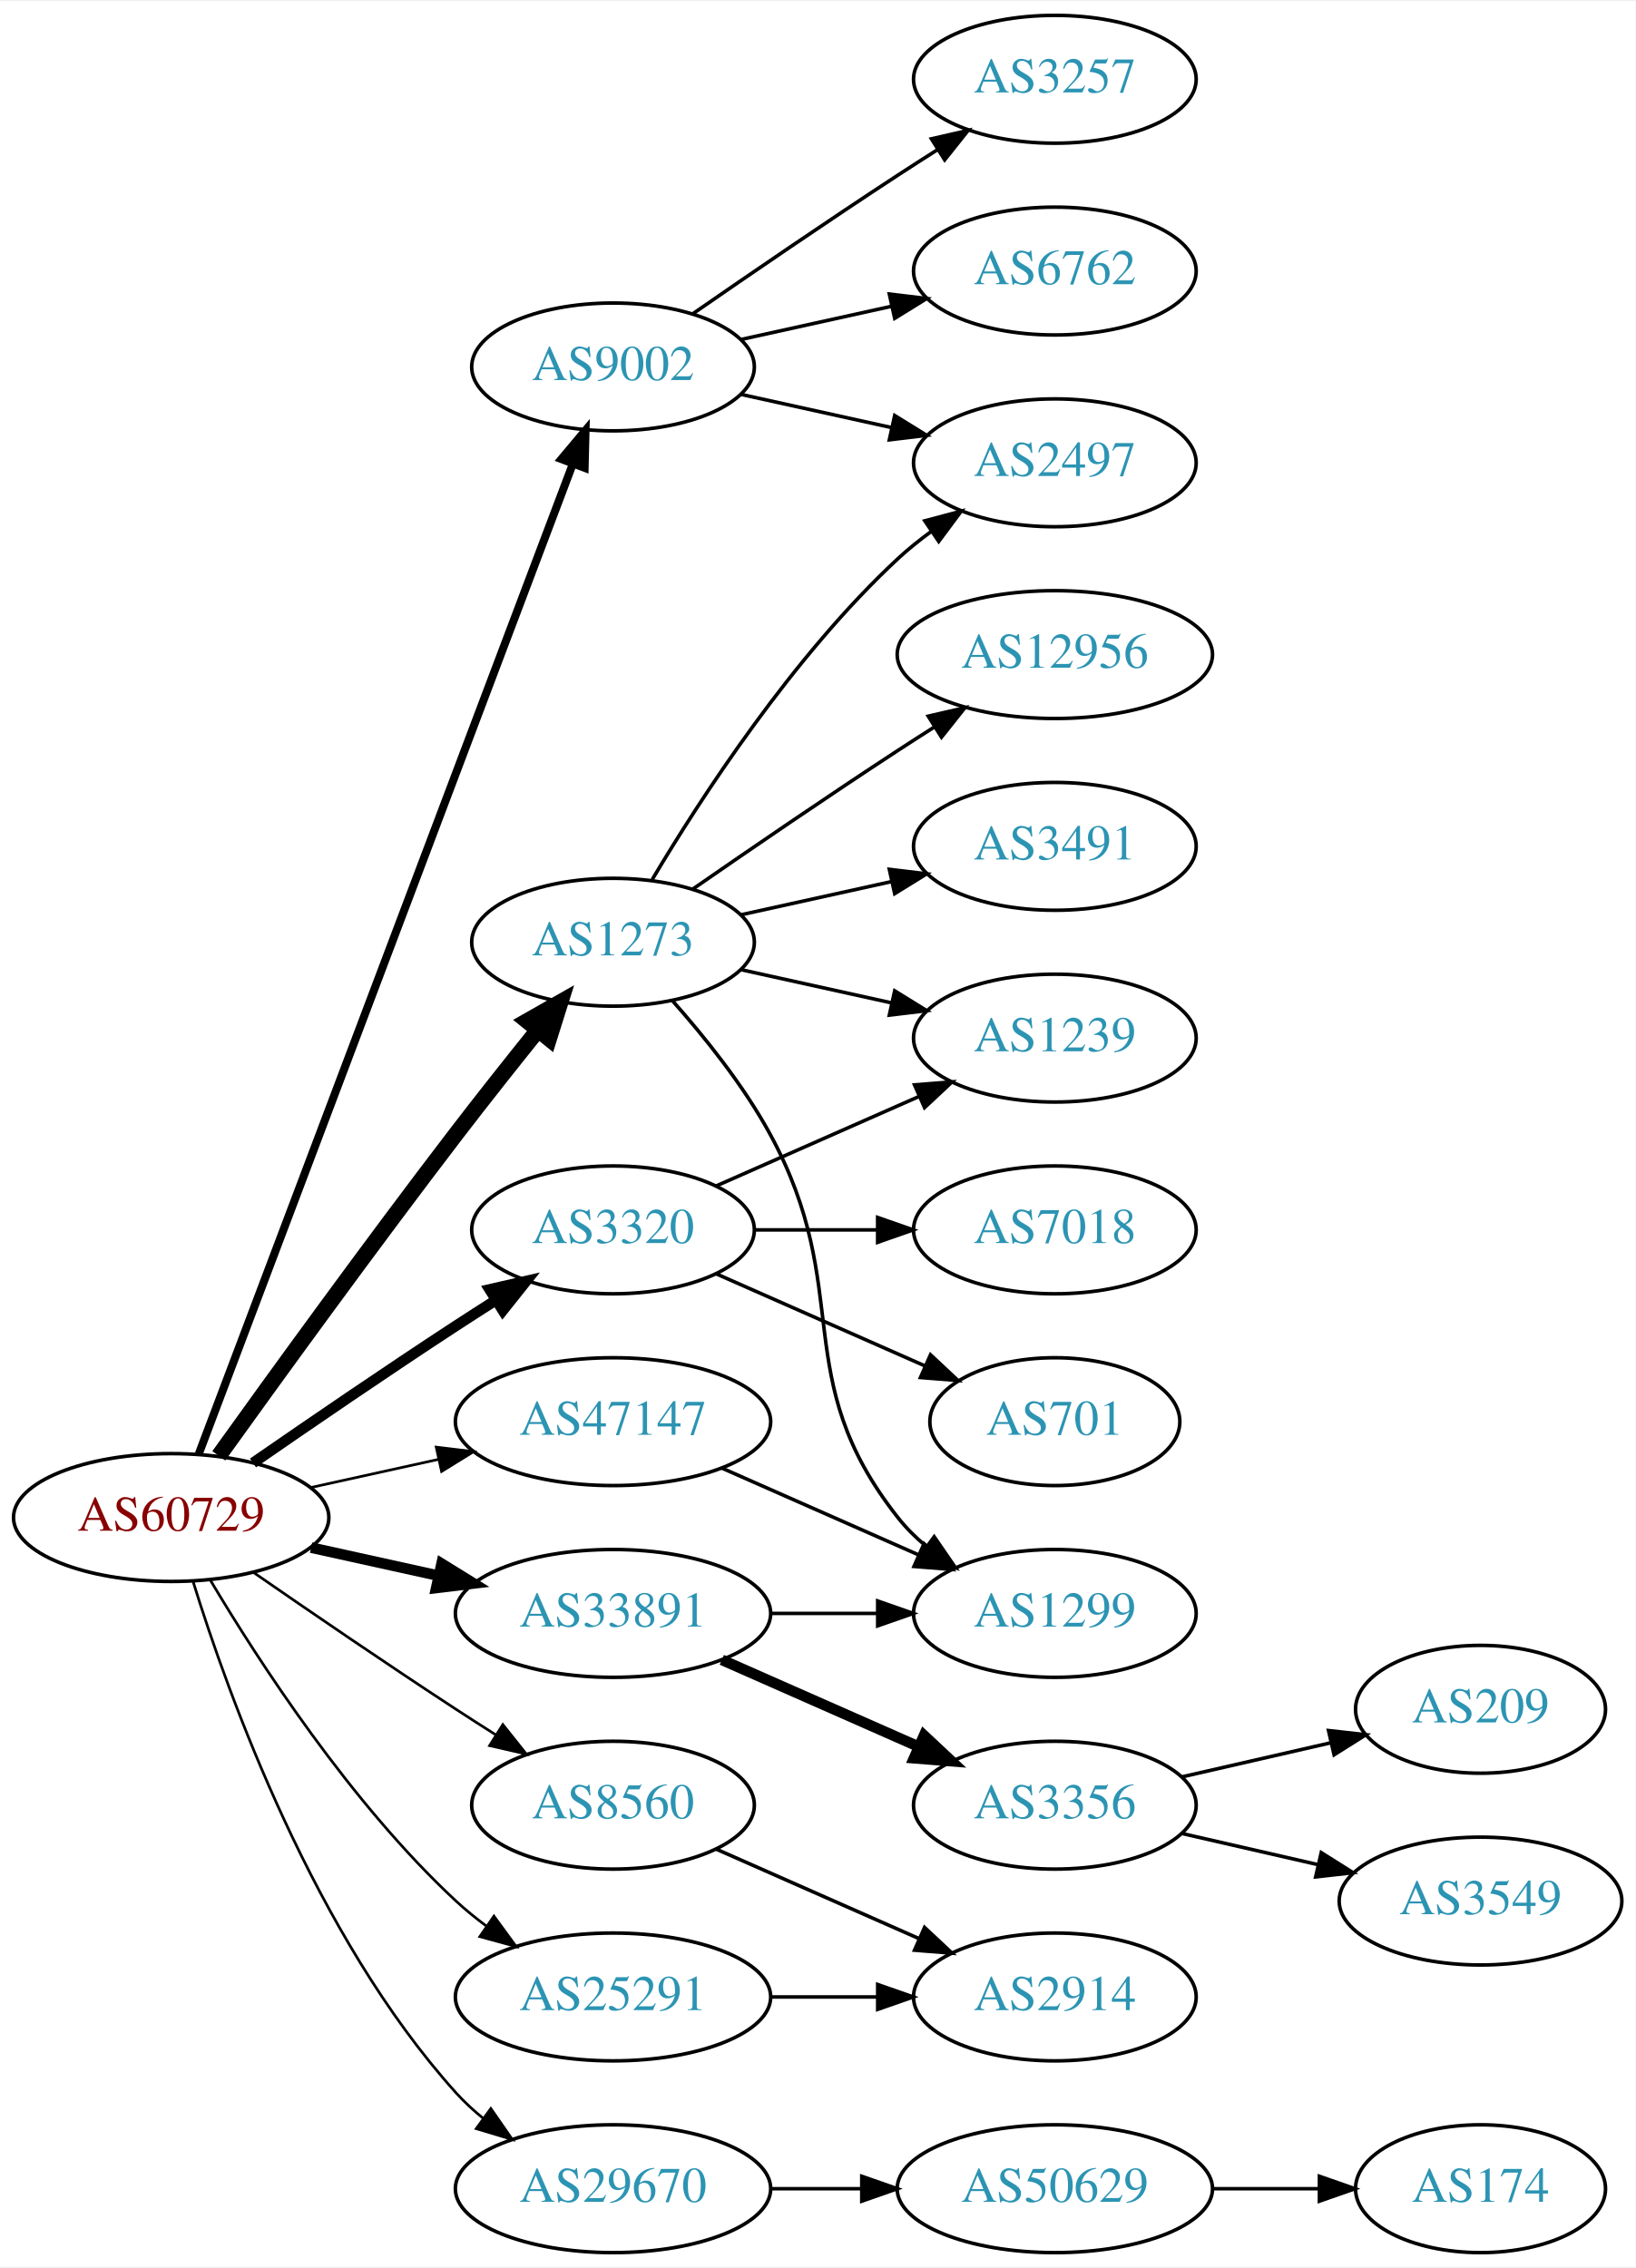
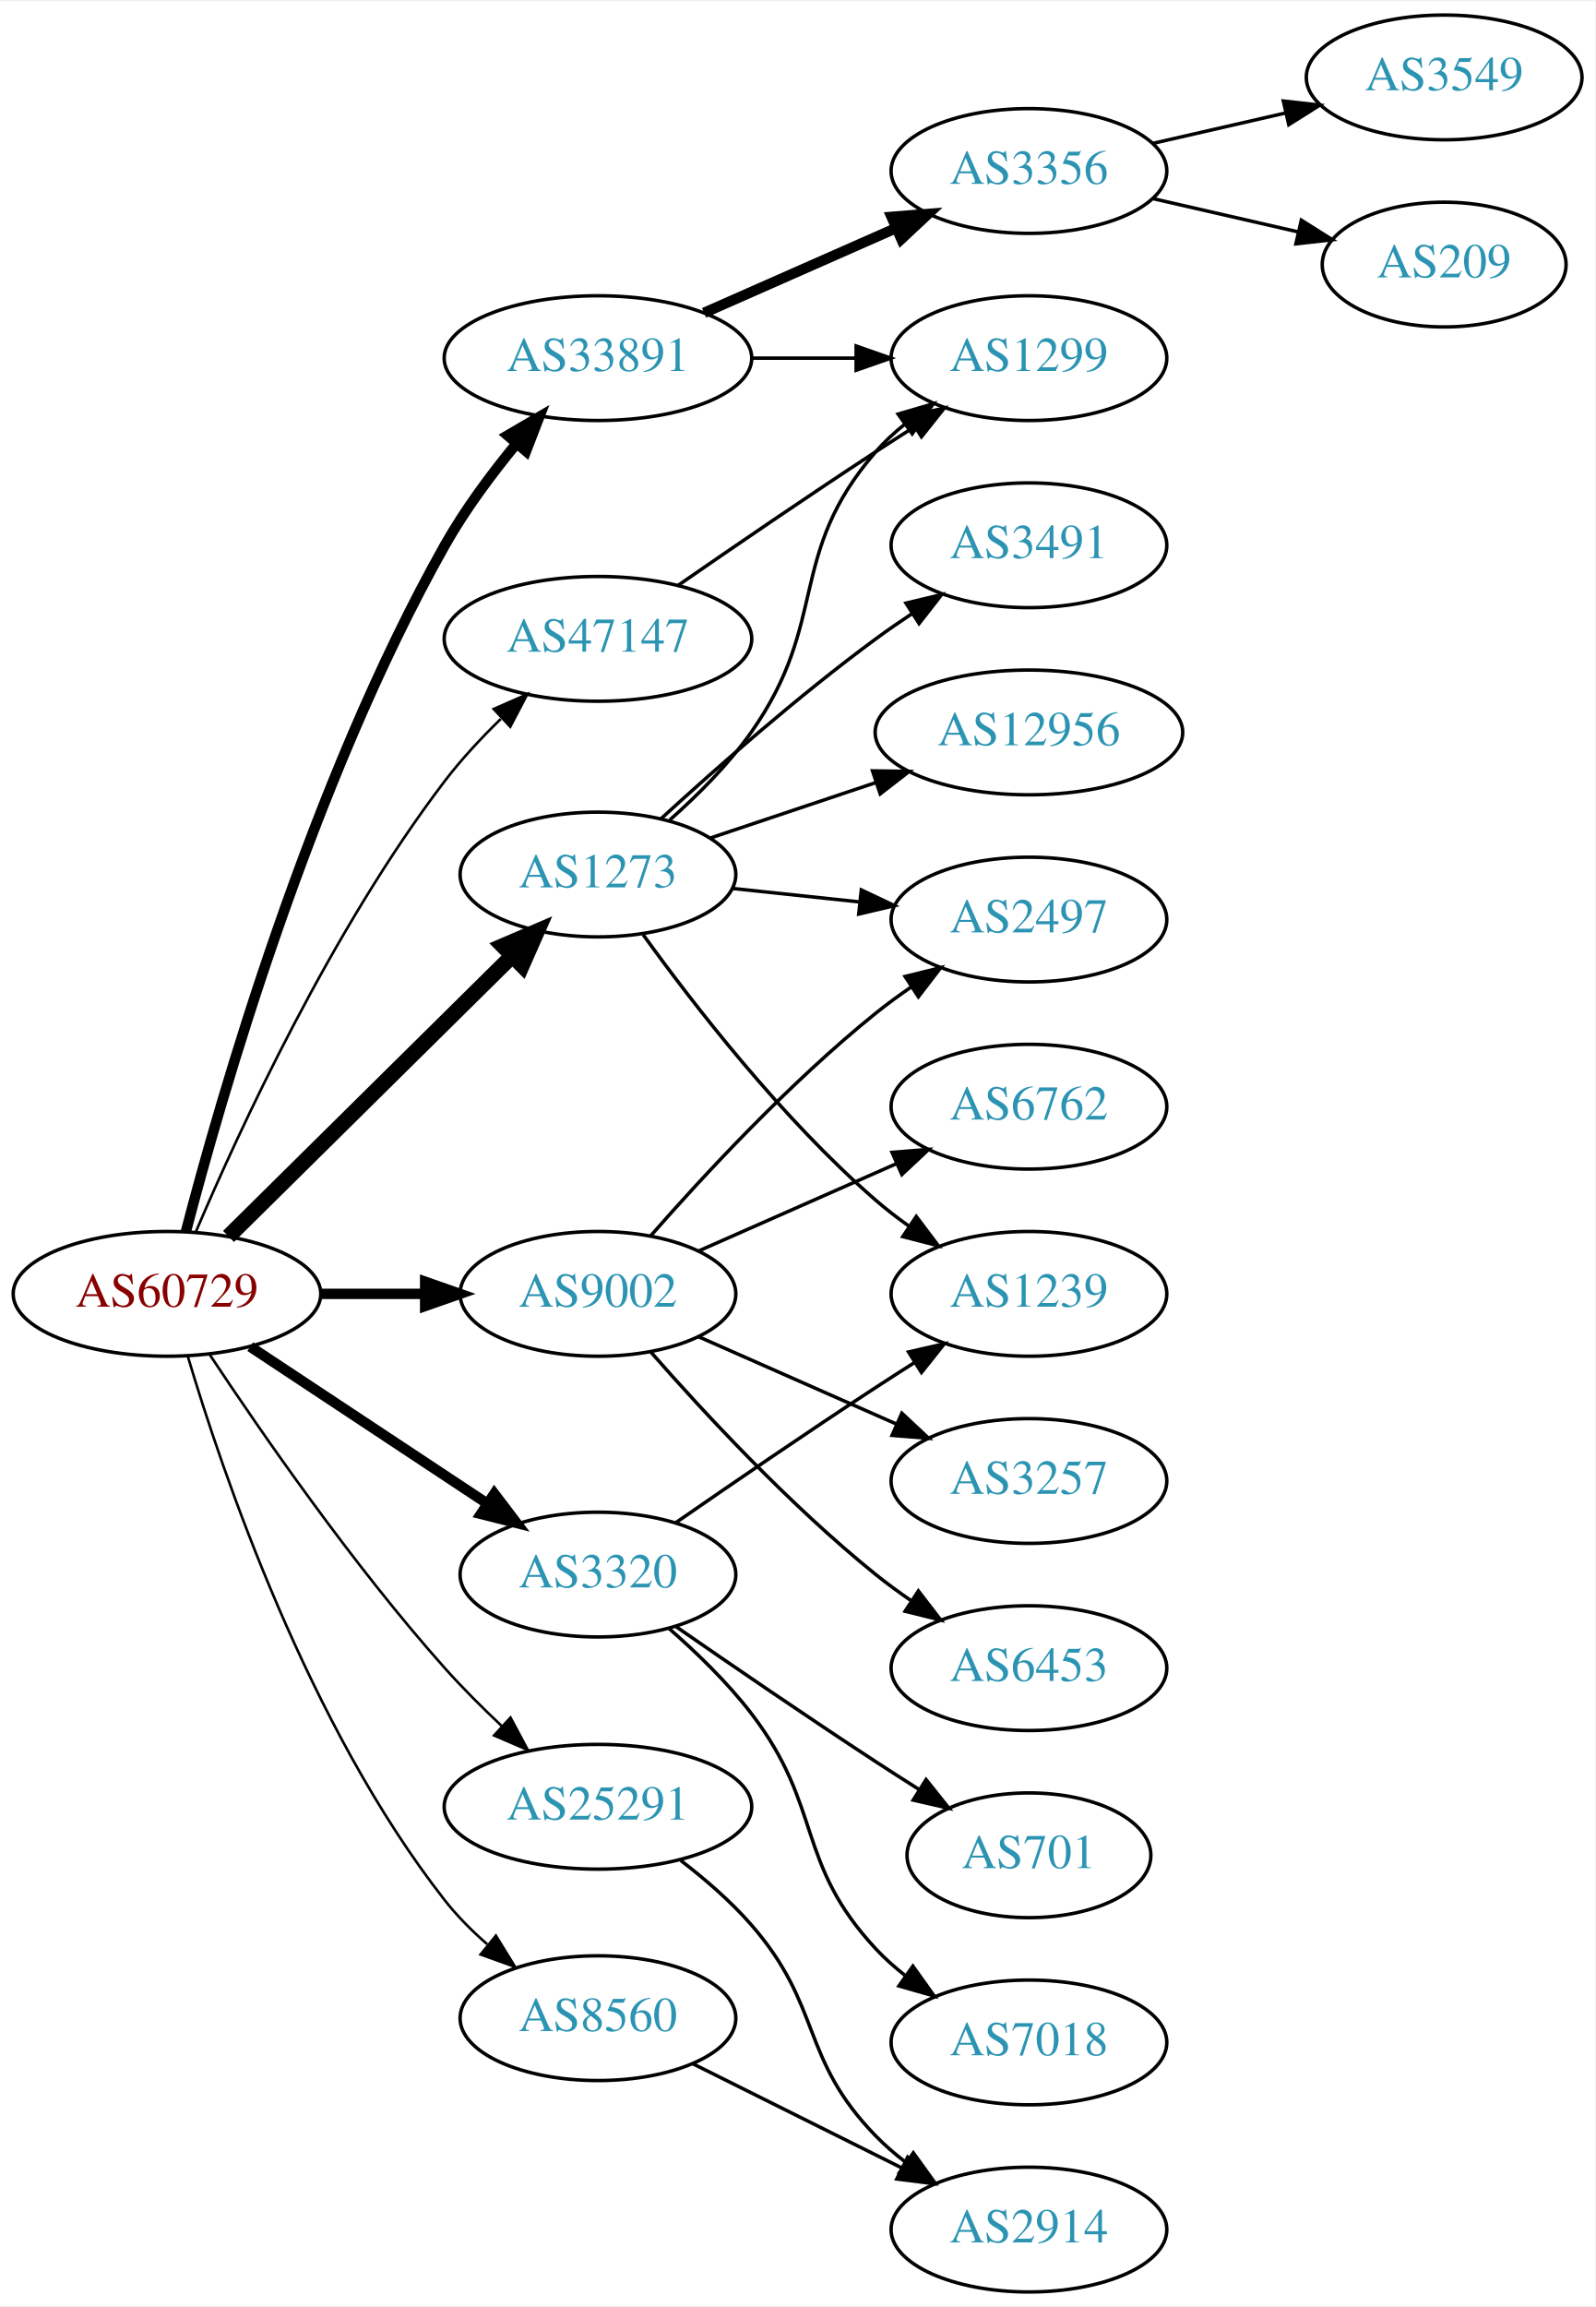
- <svg xmlns="http://www.w3.org/2000/svg" xmlns:xlink="http://www.w3.org/1999/xlink" width="460pt" height="638pt" viewBox="0.00 0.00 460.47 638.00">
-   <g id="graph0" class="graph" transform="scale(1 1) rotate(0) translate(4 634)">
-     <polygon fill="white" stroke="none" points="-4,4 -4,-634 456.469,-634 456.469,4 -4,4" />
+ <svg xmlns="http://www.w3.org/2000/svg" xmlns:xlink="http://www.w3.org/1999/xlink" width="460pt" height="665pt" viewBox="0.00 0.00 460.47 665.00">
+   <g id="graph0" class="graph" transform="scale(1 1) rotate(0) translate(4 661)">
+     <polygon fill="white" stroke="none" points="-4,4 -4,-661 456.469,-661 456.469,4 -4,4" />
    <g id="node1" class="node">
      <g id="a_node1">
        <a xlink:href="/asn/60729" xlink:title="AS60729 ~ Zwiebelfreunde e.V. [AT]">
-           <ellipse fill="#ffffff" stroke="black" cx="44.196" cy="-207" rx="44.393" ry="18" />
-           <text text-anchor="middle" x="44.196" y="-203.3" font-family="Times,serif" font-size="14.00" fill="#880000">AS60729</text>
+           <ellipse fill="#ffffff" stroke="black" cx="44.196" cy="-288" rx="44.393" ry="18" />
+           <text text-anchor="middle" x="44.196" y="-284.3" font-family="Times,serif" font-size="14.00" fill="#880000">AS60729</text>
        </a>
      </g>
    </g>
    <g id="node2" class="node">
      <g id="a_node2">
        <a xlink:href="/asn/1273" xlink:title="AS1273 ~ Vodafone Group PLC [EU]">
-           <ellipse fill="#ffffff" stroke="black" cx="168.588" cy="-369" rx="39.794" ry="18" />
-           <text text-anchor="middle" x="168.588" y="-365.3" font-family="Times,serif" font-size="14.00" fill="#2c94b3">AS1273</text>
+           <ellipse fill="#ffffff" stroke="black" cx="168.588" cy="-409" rx="39.794" ry="18" />
+           <text text-anchor="middle" x="168.588" y="-405.3" font-family="Times,serif" font-size="14.00" fill="#2c94b3">AS1273</text>
        </a>
      </g>
    </g>
    <g id="edge1" class="edge">
-       <path fill="none" stroke="black" stroke-width="4.5" d="M57.594,-224.374C73,-245.853 100.213,-283.438 124.392,-315 131.771,-324.632 140.055,-335.074 147.381,-344.187" />
-       <polygon fill="black" stroke="black" stroke-width="4.5" points="144.44,-346.812 153.786,-352.12 150.568,-341.865 144.44,-346.812" />
+       <path fill="none" stroke="black" stroke-width="4.5" d="M61.958,-304.571C83.107,-325.479 119.618,-361.575 143.687,-385.371" />
+       <polygon fill="black" stroke="black" stroke-width="4.5" points="141.149,-388.399 151.029,-392.629 146.686,-382.799 141.149,-388.399" />
    </g>
    <g id="node3" class="node">
      <g id="a_node3">
        <a xlink:href="/asn/3320" xlink:title="AS3320 ~ DTAG [DE]">
-           <ellipse fill="#ffffff" stroke="black" cx="168.588" cy="-288" rx="39.794" ry="18" />
-           <text text-anchor="middle" x="168.588" y="-284.3" font-family="Times,serif" font-size="14.00" fill="#2c94b3">AS3320</text>
+           <ellipse fill="#ffffff" stroke="black" cx="168.588" cy="-207" rx="39.794" ry="18" />
+           <text text-anchor="middle" x="168.588" y="-203.3" font-family="Times,serif" font-size="14.00" fill="#2c94b3">AS3320</text>
        </a>
      </g>
    </g>
    <g id="edge2" class="edge">
-       <path fill="none" stroke="black" stroke-width="3" d="M67.227,-222.367C83.029,-233.305 104.886,-248.261 124.392,-261 127.974,-263.339 131.745,-265.759 135.505,-268.144" />
-       <polygon fill="black" stroke="black" stroke-width="3" points="133.838,-271.231 144.166,-273.596 137.567,-265.307 133.838,-271.231" />
+       <path fill="none" stroke="black" stroke-width="3" d="M68.217,-272.765C87.571,-259.956 115.406,-241.534 136.696,-227.445" />
+       <polygon fill="black" stroke="black" stroke-width="3" points="138.676,-230.331 145.084,-221.893 134.813,-224.494 138.676,-230.331" />
    </g>
    <g id="node4" class="node">
      <g id="a_node4">
        <a xlink:href="/asn/8560" xlink:title="AS8560 ~ Brauerstrasse 48 [DE]">
-           <ellipse fill="#ffffff" stroke="black" cx="168.588" cy="-126" rx="39.794" ry="18" />
-           <text text-anchor="middle" x="168.588" y="-122.3" font-family="Times,serif" font-size="14.00" fill="#2c94b3">AS8560</text>
+           <ellipse fill="#ffffff" stroke="black" cx="168.588" cy="-79" rx="39.794" ry="18" />
+           <text text-anchor="middle" x="168.588" y="-75.3" font-family="Times,serif" font-size="14.00" fill="#2c94b3">AS8560</text>
        </a>
      </g>
    </g>
    <g id="edge3" class="edge">
-       <path fill="none" stroke="black" stroke-width="0.75" d="M67.227,-191.633C83.029,-180.695 104.886,-165.739 124.392,-153 127.974,-150.661 131.745,-148.241 135.505,-145.856" />
-       <polygon fill="black" stroke="black" stroke-width="0.75" points="137.567,-148.693 144.166,-140.404 133.838,-142.769 137.567,-148.693" />
+       <path fill="none" stroke="black" stroke-width="0.75" d="M50.167,-270.107C60.103,-236.641 84.909,-163.406 124.392,-113 127.923,-108.492 132.172,-104.23 136.608,-100.345" />
+       <polygon fill="black" stroke="black" stroke-width="0.75" points="139.124,-102.811 144.68,-93.79 134.711,-97.377 139.124,-102.811" />
    </g>
    <g id="node5" class="node">
      <g id="a_node5">
        <a xlink:href="/asn/9002" xlink:title="AS9002 ~ RETN Limited [EU]">
-           <ellipse fill="#ffffff" stroke="black" cx="168.588" cy="-531" rx="39.794" ry="18" />
-           <text text-anchor="middle" x="168.588" y="-527.3" font-family="Times,serif" font-size="14.00" fill="#2c94b3">AS9002</text>
+           <ellipse fill="#ffffff" stroke="black" cx="168.588" cy="-288" rx="39.794" ry="18" />
+           <text text-anchor="middle" x="168.588" y="-284.3" font-family="Times,serif" font-size="14.00" fill="#2c94b3">AS9002</text>
        </a>
      </g>
    </g>
    <g id="edge4" class="edge">
-       <path fill="none" stroke="black" stroke-width="2.25" d="M51.951,-224.881C72.263,-278.651 132.884,-439.129 157.264,-503.67" />
-       <polygon fill="black" stroke="black" stroke-width="2.25" points="154.046,-505.056 160.854,-513.174 160.595,-502.582 154.046,-505.056" />
+       <path fill="none" stroke="black" stroke-width="3" d="M88.692,-288C98.381,-288 108.717,-288 118.61,-288" />
+       <polygon fill="black" stroke="black" stroke-width="3" points="118.713,-291.5 128.713,-288 118.713,-284.5 118.713,-291.5" />
    </g>
    <g id="node6" class="node">
      <g id="a_node6">
        <a xlink:href="/asn/25291" xlink:title="AS25291 ~ SysEleven GmbH [DE]">
-           <ellipse fill="#ffffff" stroke="black" cx="168.588" cy="-72" rx="44.393" ry="18" />
-           <text text-anchor="middle" x="168.588" y="-68.3" font-family="Times,serif" font-size="14.00" fill="#2c94b3">AS25291</text>
+           <ellipse fill="#ffffff" stroke="black" cx="168.588" cy="-140" rx="44.393" ry="18" />
+           <text text-anchor="middle" x="168.588" y="-136.3" font-family="Times,serif" font-size="14.00" fill="#2c94b3">AS25291</text>
        </a>
      </g>
    </g>
    <g id="edge5" class="edge">
-       <path fill="none" stroke="black" stroke-width="0.75" d="M55.242,-189.329C68.813,-166.528 94.745,-126.528 124.392,-99 126.999,-96.58 129.852,-94.254 132.811,-92.052" />
-       <polygon fill="black" stroke="black" stroke-width="0.75" points="135.059,-94.754 141.31,-86.2 131.089,-88.988 135.059,-94.754" />
+       <path fill="none" stroke="black" stroke-width="0.75" d="M56.583,-270.388C71.174,-248.34 97.775,-209.847 124.392,-180 129.443,-174.336 135.198,-168.593 140.823,-163.293" />
+       <polygon fill="black" stroke="black" stroke-width="0.75" points="143.341,-165.732 148.336,-156.389 138.605,-160.578 143.341,-165.732" />
    </g>
    <g id="node7" class="node">
      <g id="a_node7">
-         <a xlink:href="/asn/29670" xlink:title="AS29670 ~ Individual Network Berlin e.V. [DE]">
-           <ellipse fill="#ffffff" stroke="black" cx="168.588" cy="-18" rx="44.393" ry="18" />
-           <text text-anchor="middle" x="168.588" y="-14.3" font-family="Times,serif" font-size="14.00" fill="#2c94b3">AS29670</text>
+         <a xlink:href="/asn/33891" xlink:title="AS33891 ~ CORE-BACKBONE GMBH GLOBAL NETWORK [DE]">
+           <ellipse fill="#ffffff" stroke="black" cx="168.588" cy="-558" rx="44.393" ry="18" />
+           <text text-anchor="middle" x="168.588" y="-554.3" font-family="Times,serif" font-size="14.00" fill="#2c94b3">AS33891</text>
        </a>
      </g>
    </g>
    <g id="edge6" class="edge">
-       <path fill="none" stroke="black" stroke-width="0.75" d="M50.334,-189.06C60.236,-157.021 84.574,-89.188 124.392,-45 126.712,-42.425 129.334,-40.006 132.111,-37.756" />
-       <polygon fill="black" stroke="black" stroke-width="0.75" points="134.187,-40.574 140.226,-31.868 130.077,-34.907 134.187,-40.574" />
+       <path fill="none" stroke="black" stroke-width="3" d="M49.647,-305.916C59.559,-344.029 85.672,-435.273 124.392,-504 130.167,-514.25 137.851,-524.566 145.136,-533.395" />
+       <polygon fill="black" stroke="black" stroke-width="3" points="142.499,-535.698 151.647,-541.041 147.828,-531.159 142.499,-535.698" />
    </g>
    <g id="node8" class="node">
      <g id="a_node8">
-         <a xlink:href="/asn/33891" xlink:title="AS33891 ~ CORE-BACKBONE GMBH GLOBAL NETWORK [DE]">
-           <ellipse fill="#ffffff" stroke="black" cx="168.588" cy="-180" rx="44.393" ry="18" />
-           <text text-anchor="middle" x="168.588" y="-176.3" font-family="Times,serif" font-size="14.00" fill="#2c94b3">AS33891</text>
+         <a xlink:href="/asn/47147" xlink:title="AS47147 ~ ANEXIA Internetdienstleistungs GmbH [AT]">
+           <ellipse fill="#ffffff" stroke="black" cx="168.588" cy="-477" rx="44.393" ry="18" />
+           <text text-anchor="middle" x="168.588" y="-473.3" font-family="Times,serif" font-size="14.00" fill="#2c94b3">AS47147</text>
        </a>
      </g>
    </g>
    <g id="edge7" class="edge">
-       <path fill="none" stroke="black" stroke-width="3" d="M83.586,-198.531C94.978,-196.018 107.6,-193.233 119.525,-190.603" />
-       <polygon fill="black" stroke="black" stroke-width="3" points="120.323,-194.011 129.335,-188.439 118.815,-187.175 120.323,-194.011" />
+       <path fill="none" stroke="black" stroke-width="0.75" d="M52.549,-305.944C64.902,-334.929 91.705,-393.127 124.392,-436 129.133,-442.218 134.843,-448.34 140.535,-453.881" />
+       <polygon fill="black" stroke="black" stroke-width="0.75" points="138.495,-456.765 148.193,-461.03 143.271,-451.647 138.495,-456.765" />
    </g>
    <g id="node9" class="node">
      <g id="a_node9">
-         <a xlink:href="/asn/47147" xlink:title="AS47147 ~ ANEXIA Internetdienstleistungs GmbH [AT]">
-           <ellipse fill="#ffffff" stroke="black" cx="168.588" cy="-234" rx="44.393" ry="18" />
-           <text text-anchor="middle" x="168.588" y="-230.3" font-family="Times,serif" font-size="14.00" fill="#2c94b3">AS47147</text>
+         <a xlink:href="/asn/3491" xlink:title="AS3491 ~ PCCW Global, Inc. [US]">
+           <ellipse fill="#ffffff" stroke="black" cx="292.98" cy="-504" rx="39.794" ry="18" />
+           <text text-anchor="middle" x="292.98" y="-500.3" font-family="Times,serif" font-size="14.00" fill="#2c94b3">AS3491</text>
        </a>
      </g>
    </g>
    <g id="edge8" class="edge">
-       <path fill="none" stroke="black" stroke-width="0.75" d="M83.586,-215.469C94.978,-217.982 107.6,-220.767 119.525,-223.397" />
-       <polygon fill="black" stroke="black" stroke-width="0.75" points="118.815,-226.825 129.335,-225.561 120.323,-219.989 118.815,-226.825" />
+       <path fill="none" stroke="black" d="M186.885,-425.189C202.521,-439.493 226.447,-460.574 248.784,-477 252.151,-479.476 255.746,-481.957 259.371,-484.358" />
+       <polygon fill="black" stroke="black" points="257.486,-487.307 267.789,-489.773 261.273,-481.42 257.486,-487.307" />
    </g>
    <g id="node10" class="node">
      <g id="a_node10">
-         <a xlink:href="/asn/2497" xlink:title="AS2497 ~ Internet Initiative Japan Inc. [JP]">
-           <ellipse fill="#ffffff" stroke="black" cx="292.98" cy="-504" rx="39.794" ry="18" />
-           <text text-anchor="middle" x="292.98" y="-500.3" font-family="Times,serif" font-size="14.00" fill="#2c94b3">AS2497</text>
+         <a xlink:href="/asn/1299" xlink:title="AS1299 ~ Telia Carrier [EU]">
+           <ellipse fill="#ffffff" stroke="black" cx="292.98" cy="-558" rx="39.794" ry="18" />
+           <text text-anchor="middle" x="292.98" y="-554.3" font-family="Times,serif" font-size="14.00" fill="#2c94b3">AS1299</text>
        </a>
      </g>
    </g>
    <g id="edge9" class="edge">
-       <path fill="none" stroke="black" d="M179.634,-386.671C193.205,-409.472 219.137,-449.472 248.784,-477 251.691,-479.699 254.904,-482.28 258.228,-484.703" />
-       <polygon fill="black" stroke="black" points="256.363,-487.667 266.606,-490.375 260.287,-481.87 256.363,-487.667" />
+       <path fill="none" stroke="black" d="M189.31,-424.73C197.326,-431.833 206.224,-440.709 212.784,-450 235.509,-482.181 222.95,-501.258 248.784,-531 251.249,-533.838 254.086,-536.477 257.104,-538.906" />
+       <polygon fill="black" stroke="black" points="255.214,-541.858 265.382,-544.836 259.29,-536.167 255.214,-541.858" />
    </g>
    <g id="node11" class="node">
      <g id="a_node11">
+         <a xlink:href="/asn/2497" xlink:title="AS2497 ~ Internet Initiative Japan Inc. [JP]">
+           <ellipse fill="#ffffff" stroke="black" cx="292.98" cy="-396" rx="39.794" ry="18" />
+           <text text-anchor="middle" x="292.98" y="-392.3" font-family="Times,serif" font-size="14.00" fill="#2c94b3">AS2497</text>
+         </a>
+       </g>
+     </g>
+     <g id="edge10" class="edge">
+       <path fill="none" stroke="black" d="M207.309,-404.993C218.942,-403.758 231.909,-402.381 244.13,-401.083" />
+       <polygon fill="black" stroke="black" points="244.6,-404.552 254.174,-400.016 243.86,-397.592 244.6,-404.552" />
+     </g>
+     <g id="node12" class="node">
+       <g id="a_node12">
        <a xlink:href="/asn/12956" xlink:title="AS12956 ~ TELXIUS [ES]">
          <ellipse fill="#ffffff" stroke="black" cx="292.98" cy="-450" rx="44.393" ry="18" />
          <text text-anchor="middle" x="292.98" y="-446.3" font-family="Times,serif" font-size="14.00" fill="#2c94b3">AS12956</text>
        </a>
      </g>
    </g>
-     <g id="edge10" class="edge">
-       <path fill="none" stroke="black" d="M190.945,-383.901C206.796,-394.877 228.999,-410.079 248.784,-423 252.105,-425.169 255.587,-427.406 259.074,-429.621" />
-       <polygon fill="black" stroke="black" points="257.33,-432.66 267.656,-435.032 261.063,-426.738 257.33,-432.66" />
-     </g>
-     <g id="node12" class="node">
-       <g id="a_node12">
-         <a xlink:href="/asn/1239" xlink:title="AS1239 ~ Sprint [US]">
-           <ellipse fill="#ffffff" stroke="black" cx="292.98" cy="-342" rx="39.794" ry="18" />
-           <text text-anchor="middle" x="292.98" y="-338.3" font-family="Times,serif" font-size="14.00" fill="#2c94b3">AS1239</text>
-         </a>
-       </g>
-     </g>
    <g id="edge11" class="edge">
-       <path fill="none" stroke="black" d="M204.661,-361.263C217.848,-358.354 233.028,-355.005 246.994,-351.924" />
-       <polygon fill="black" stroke="black" points="247.891,-355.31 256.903,-349.738 246.383,-348.475 247.891,-355.31" />
+       <path fill="none" stroke="black" d="M201.107,-419.559C215.654,-424.431 233.152,-430.293 248.893,-435.566" />
+       <polygon fill="black" stroke="black" points="247.831,-438.902 258.425,-438.759 250.055,-432.264 247.831,-438.902" />
    </g>
    <g id="node13" class="node">
      <g id="a_node13">
-         <a xlink:href="/asn/3491" xlink:title="AS3491 ~ PCCW Global, Inc. [US]">
-           <ellipse fill="#ffffff" stroke="black" cx="292.98" cy="-396" rx="39.794" ry="18" />
-           <text text-anchor="middle" x="292.98" y="-392.3" font-family="Times,serif" font-size="14.00" fill="#2c94b3">AS3491</text>
+         <a xlink:href="/asn/1239" xlink:title="AS1239 ~ Sprint [US]">
+           <ellipse fill="#ffffff" stroke="black" cx="292.98" cy="-288" rx="39.794" ry="18" />
+           <text text-anchor="middle" x="292.98" y="-284.3" font-family="Times,serif" font-size="14.00" fill="#2c94b3">AS1239</text>
        </a>
      </g>
    </g>
    <g id="edge12" class="edge">
-       <path fill="none" stroke="black" d="M204.661,-376.737C217.848,-379.646 233.028,-382.995 246.994,-386.076" />
-       <polygon fill="black" stroke="black" points="246.383,-389.525 256.903,-388.262 247.891,-382.69 246.383,-389.525" />
+       <path fill="none" stroke="black" d="M181.63,-391.643C196.061,-371.635 221.706,-338.495 248.784,-315 251.78,-312.401 255.051,-309.884 258.41,-307.5" />
+       <polygon fill="black" stroke="black" points="260.459,-310.341 266.832,-301.877 256.572,-304.519 260.459,-310.341" />
+     </g>
+     <g id="edge14" class="edge">
+       <path fill="none" stroke="black" d="M190.945,-221.901C206.796,-232.877 228.999,-248.079 248.784,-261 252.366,-263.339 256.137,-265.759 259.897,-268.144" />
+       <polygon fill="black" stroke="black" points="258.23,-271.231 268.558,-273.596 261.959,-265.307 258.23,-271.231" />
    </g>
    <g id="node14" class="node">
      <g id="a_node14">
-         <a xlink:href="/asn/1299" xlink:title="AS1299 ~ Telia Carrier [EU]">
-           <ellipse fill="#ffffff" stroke="black" cx="292.98" cy="-180" rx="39.794" ry="18" />
-           <text text-anchor="middle" x="292.98" y="-176.3" font-family="Times,serif" font-size="14.00" fill="#2c94b3">AS1299</text>
+         <a xlink:href="/asn/701" xlink:title="AS701 ~ UUNET [US]">
+           <ellipse fill="#ffffff" stroke="black" cx="292.98" cy="-126" rx="35.194" ry="18" />
+           <text text-anchor="middle" x="292.98" y="-122.3" font-family="Times,serif" font-size="14.00" fill="#2c94b3">AS701</text>
        </a>
      </g>
    </g>
    <g id="edge13" class="edge">
-       <path fill="none" stroke="black" d="M185.26,-352.596C194.304,-342.421 205.326,-328.71 212.784,-315 236.963,-270.554 217.486,-246.754 248.784,-207 251.109,-204.047 253.853,-201.33 256.812,-198.853" />
-       <polygon fill="black" stroke="black" points="259.005,-201.585 265.009,-192.855 254.872,-195.936 259.005,-201.585" />
-     </g>
-     <g id="edge16" class="edge">
-       <path fill="none" stroke="black" d="M197.667,-300.389C214.615,-307.866 236.413,-317.483 254.782,-325.588" />
-       <polygon fill="black" stroke="black" points="253.47,-328.834 264.032,-329.669 256.296,-322.43 253.47,-328.834" />
+       <path fill="none" stroke="black" d="M190.945,-192.099C206.796,-181.123 228.999,-165.921 248.784,-153 252.829,-150.358 257.114,-147.615 261.354,-144.933" />
+       <polygon fill="black" stroke="black" points="263.291,-147.85 269.898,-139.568 259.568,-141.921 263.291,-147.85" />
    </g>
    <g id="node15" class="node">
      <g id="a_node15">
        <a xlink:href="/asn/7018" xlink:title="AS7018 ~ AT&amp;T Services, Inc. [US]">
-           <ellipse fill="#ffffff" stroke="black" cx="292.98" cy="-288" rx="39.794" ry="18" />
-           <text text-anchor="middle" x="292.98" y="-284.3" font-family="Times,serif" font-size="14.00" fill="#2c94b3">AS7018</text>
-         </a>
-       </g>
-     </g>
-     <g id="edge14" class="edge">
-       <path fill="none" stroke="black" d="M208.314,-288C219.252,-288 231.303,-288 242.769,-288" />
-       <polygon fill="black" stroke="black" points="243.087,-291.5 253.087,-288 243.087,-284.5 243.087,-291.5" />
+           <ellipse fill="#ffffff" stroke="black" cx="292.98" cy="-72" rx="39.794" ry="18" />
+           <text text-anchor="middle" x="292.98" y="-68.3" font-family="Times,serif" font-size="14.00" fill="#2c94b3">AS7018</text>
+         </a>
+       </g>
+     </g>
+     <g id="edge15" class="edge">
+       <path fill="none" stroke="black" d="M189.026,-191.507C196.994,-184.553 205.933,-175.914 212.784,-167 233.625,-139.888 225.487,-124.032 248.784,-99 251.345,-96.249 254.246,-93.667 257.304,-91.274" />
+       <polygon fill="black" stroke="black" points="259.484,-94.019 265.638,-85.394 255.449,-88.299 259.484,-94.019" />
    </g>
    <g id="node16" class="node">
      <g id="a_node16">
-         <a xlink:href="/asn/701" xlink:title="AS701 ~ UUNET [US]">
-           <ellipse fill="#ffffff" stroke="black" cx="292.98" cy="-234" rx="35.194" ry="18" />
-           <text text-anchor="middle" x="292.98" y="-230.3" font-family="Times,serif" font-size="14.00" fill="#2c94b3">AS701</text>
-         </a>
-       </g>
-     </g>
-     <g id="edge15" class="edge">
-       <path fill="none" stroke="black" d="M197.667,-275.611C215.096,-267.922 237.653,-257.969 256.337,-249.726" />
-       <polygon fill="black" stroke="black" points="257.97,-252.831 265.707,-245.592 255.145,-246.427 257.97,-252.831" />
+         <a xlink:href="/asn/2914" xlink:title="AS2914 ~ NTT America, Inc. [US]">
+           <ellipse fill="#ffffff" stroke="black" cx="292.98" cy="-18" rx="39.794" ry="18" />
+           <text text-anchor="middle" x="292.98" y="-14.3" font-family="Times,serif" font-size="14.00" fill="#2c94b3">AS2914</text>
+         </a>
+       </g>
+     </g>
+     <g id="edge16" class="edge">
+       <path fill="none" stroke="black" d="M195.844,-65.914C213.47,-57.129 236.912,-45.446 256.234,-35.816" />
+       <polygon fill="black" stroke="black" points="257.957,-38.868 265.345,-31.275 254.834,-32.603 257.957,-38.868" />
+     </g>
+     <g id="edge19" class="edge">
+       <path fill="none" stroke="black" d="M183.74,-304.663C198.842,-321.894 223.963,-349.024 248.784,-369 252.04,-371.62 255.565,-374.192 259.149,-376.646" />
+       <polygon fill="black" stroke="black" points="257.237,-379.577 267.522,-382.121 261.068,-373.719 257.237,-379.577" />
    </g>
    <g id="node17" class="node">
      <g id="a_node17">
-         <a xlink:href="/asn/2914" xlink:title="AS2914 ~ NTT America, Inc. [US]">
-           <ellipse fill="#ffffff" stroke="black" cx="292.98" cy="-72" rx="39.794" ry="18" />
-           <text text-anchor="middle" x="292.98" y="-68.3" font-family="Times,serif" font-size="14.00" fill="#2c94b3">AS2914</text>
+         <a xlink:href="/asn/6762" xlink:title="AS6762 ~ TELECOM ITALIA SPARKLE S.p.A. [IT]">
+           <ellipse fill="#ffffff" stroke="black" cx="292.98" cy="-342" rx="39.794" ry="18" />
+           <text text-anchor="middle" x="292.98" y="-338.3" font-family="Times,serif" font-size="14.00" fill="#2c94b3">AS6762</text>
        </a>
      </g>
    </g>
    <g id="edge17" class="edge">
-       <path fill="none" stroke="black" d="M197.667,-113.611C214.615,-106.134 236.413,-96.517 254.782,-88.412" />
-       <polygon fill="black" stroke="black" points="256.296,-91.57 264.032,-84.331 253.47,-85.165 256.296,-91.57" />
-     </g>
-     <g id="edge18" class="edge">
-       <path fill="none" stroke="black" d="M204.661,-523.263C217.848,-520.354 233.028,-517.005 246.994,-513.924" />
-       <polygon fill="black" stroke="black" points="247.891,-517.31 256.903,-511.738 246.383,-510.475 247.891,-517.31" />
+       <path fill="none" stroke="black" d="M197.667,-300.389C214.615,-307.866 236.413,-317.483 254.782,-325.588" />
+       <polygon fill="black" stroke="black" points="253.47,-328.834 264.032,-329.669 256.296,-322.43 253.47,-328.834" />
    </g>
    <g id="node18" class="node">
      <g id="a_node18">
        <a xlink:href="/asn/3257" xlink:title="AS3257 ~ GTT [DE]">
-           <ellipse fill="#ffffff" stroke="black" cx="292.98" cy="-612" rx="39.794" ry="18" />
-           <text text-anchor="middle" x="292.98" y="-608.3" font-family="Times,serif" font-size="14.00" fill="#2c94b3">AS3257</text>
-         </a>
-       </g>
-     </g>
-     <g id="edge19" class="edge">
-       <path fill="none" stroke="black" d="M190.945,-545.901C206.796,-556.877 228.999,-572.079 248.784,-585 252.366,-587.339 256.137,-589.759 259.897,-592.144" />
-       <polygon fill="black" stroke="black" points="258.23,-595.231 268.558,-597.596 261.959,-589.307 258.23,-595.231" />
+           <ellipse fill="#ffffff" stroke="black" cx="292.98" cy="-234" rx="39.794" ry="18" />
+           <text text-anchor="middle" x="292.98" y="-230.3" font-family="Times,serif" font-size="14.00" fill="#2c94b3">AS3257</text>
+         </a>
+       </g>
+     </g>
+     <g id="edge18" class="edge">
+       <path fill="none" stroke="black" d="M197.667,-275.611C214.615,-268.134 236.413,-258.517 254.782,-250.412" />
+       <polygon fill="black" stroke="black" points="256.296,-253.57 264.032,-246.331 253.47,-247.166 256.296,-253.57" />
    </g>
    <g id="node19" class="node">
      <g id="a_node19">
-         <a xlink:href="/asn/6762" xlink:title="AS6762 ~ TELECOM ITALIA SPARKLE S.p.A. [IT]">
-           <ellipse fill="#ffffff" stroke="black" cx="292.98" cy="-558" rx="39.794" ry="18" />
-           <text text-anchor="middle" x="292.98" y="-554.3" font-family="Times,serif" font-size="14.00" fill="#2c94b3">AS6762</text>
+         <a xlink:href="/asn/6453" xlink:title="AS6453 ~ TATA COMMUNICATIONS (AMERICA) INC [US]">
+           <ellipse fill="#ffffff" stroke="black" cx="292.98" cy="-180" rx="39.794" ry="18" />
+           <text text-anchor="middle" x="292.98" y="-176.3" font-family="Times,serif" font-size="14.00" fill="#2c94b3">AS6453</text>
        </a>
      </g>
    </g>
    <g id="edge20" class="edge">
-       <path fill="none" stroke="black" d="M204.661,-538.737C217.848,-541.646 233.028,-544.995 246.994,-548.076" />
-       <polygon fill="black" stroke="black" points="246.383,-551.525 256.903,-550.262 247.891,-544.69 246.383,-551.525" />
+       <path fill="none" stroke="black" d="M183.74,-271.337C198.842,-254.106 223.963,-226.976 248.784,-207 252.04,-204.38 255.565,-201.808 259.149,-199.354" />
+       <polygon fill="black" stroke="black" points="261.068,-202.281 267.522,-193.879 257.237,-196.423 261.068,-202.281" />
    </g>
    <g id="edge21" class="edge">
-       <path fill="none" stroke="black" d="M213.084,-72C222.773,-72 233.11,-72 243.002,-72" />
-       <polygon fill="black" stroke="black" points="243.105,-75.5 253.105,-72 243.105,-68.5 243.105,-75.5" />
+       <path fill="none" stroke="black" d="M192.495,-124.499C199.486,-119.131 206.879,-112.753 212.784,-106 233.508,-82.303 226.81,-67.542 248.784,-45 251.408,-42.309 254.351,-39.767 257.435,-37.399" />
+       <polygon fill="black" stroke="black" points="259.61,-40.149 265.806,-31.554 255.603,-34.409 259.61,-40.149" />
+     </g>
+     <g id="edge23" class="edge">
+       <path fill="none" stroke="black" d="M213.084,-558C222.773,-558 233.11,-558 243.002,-558" />
+       <polygon fill="black" stroke="black" points="243.105,-561.5 253.105,-558 243.105,-554.5 243.105,-561.5" />
    </g>
    <g id="node20" class="node">
      <g id="a_node20">
-         <a xlink:href="/asn/50629" xlink:title="AS50629 ~ LWLcom GmbH [DE]">
-           <ellipse fill="#ffffff" stroke="black" cx="292.98" cy="-18" rx="44.393" ry="18" />
-           <text text-anchor="middle" x="292.98" y="-14.3" font-family="Times,serif" font-size="14.00" fill="#2c94b3">AS50629</text>
+         <a xlink:href="/asn/3356" xlink:title="AS3356 ~ Level 3 Parent, LLC [US]">
+           <ellipse fill="#ffffff" stroke="black" cx="292.98" cy="-612" rx="39.794" ry="18" />
+           <text text-anchor="middle" x="292.98" y="-608.3" font-family="Times,serif" font-size="14.00" fill="#2c94b3">AS3356</text>
        </a>
      </g>
    </g>
    <g id="edge22" class="edge">
-       <path fill="none" stroke="black" d="M213.084,-18C221.29,-18 229.961,-18 238.434,-18" />
-       <polygon fill="black" stroke="black" points="238.625,-21.5 248.625,-18 238.625,-14.5 238.625,-21.5" />
+       <path fill="none" stroke="black" stroke-width="3" d="M199.216,-571.072C215.81,-578.393 236.67,-587.597 254.403,-595.421" />
+       <polygon fill="black" stroke="black" stroke-width="3" points="253.325,-598.77 263.887,-599.605 256.151,-592.366 253.325,-598.77" />
+     </g>
+     <g id="edge26" class="edge">
+       <path fill="none" stroke="black" d="M191.619,-492.367C207.421,-503.305 229.278,-518.261 248.784,-531 252.366,-533.339 256.137,-535.759 259.897,-538.144" />
+       <polygon fill="black" stroke="black" points="258.23,-541.231 268.558,-543.596 261.959,-535.307 258.23,-541.231" />
+     </g>
+     <g id="node21" class="node">
+       <g id="a_node21">
+         <a xlink:href="/asn/3549" xlink:title="AS3549 ~ Level 3 Parent, LLC [US]">
+           <ellipse fill="#ffffff" stroke="black" cx="412.823" cy="-639" rx="39.794" ry="18" />
+           <text text-anchor="middle" x="412.823" y="-635.3" font-family="Times,serif" font-size="14.00" fill="#2c94b3">AS3549</text>
+         </a>
+       </g>
    </g>
    <g id="edge24" class="edge">
-       <path fill="none" stroke="black" d="M213.084,-180C222.773,-180 233.11,-180 243.002,-180" />
-       <polygon fill="black" stroke="black" points="243.105,-183.5 253.105,-180 243.105,-176.5 243.105,-183.5" />
+       <path fill="none" stroke="black" d="M328.7,-619.955C340.7,-622.704 354.32,-625.825 367.013,-628.733" />
+       <polygon fill="black" stroke="black" points="366.415,-632.187 376.945,-631.009 367.979,-625.364 366.415,-632.187" />
    </g>
    <g id="node22" class="node">
      <g id="a_node22">
-         <a xlink:href="/asn/3356" xlink:title="AS3356 ~ Level 3 Parent, LLC [US]">
-           <ellipse fill="#ffffff" stroke="black" cx="292.98" cy="-126" rx="39.794" ry="18" />
-           <text text-anchor="middle" x="292.98" y="-122.3" font-family="Times,serif" font-size="14.00" fill="#2c94b3">AS3356</text>
+         <a xlink:href="/asn/209" xlink:title="AS209 ~ CenturyLink Communications, LLC [US]">
+           <ellipse fill="#ffffff" stroke="black" cx="412.823" cy="-585" rx="35.194" ry="18" />
+           <text text-anchor="middle" x="412.823" y="-581.3" font-family="Times,serif" font-size="14.00" fill="#2c94b3">AS209</text>
        </a>
      </g>
    </g>
    <g id="edge25" class="edge">
-       <path fill="none" stroke="black" stroke-width="3" d="M199.216,-166.928C215.81,-159.607 236.67,-150.403 254.403,-142.579" />
-       <polygon fill="black" stroke="black" stroke-width="3" points="256.151,-145.634 263.887,-138.395 253.325,-139.23 256.151,-145.634" />
-     </g>
-     <g id="edge28" class="edge">
-       <path fill="none" stroke="black" d="M199.216,-220.928C215.81,-213.607 236.67,-204.403 254.403,-196.579" />
-       <polygon fill="black" stroke="black" points="256.151,-199.634 263.887,-192.395 253.325,-193.23 256.151,-199.634" />
-     </g>
-     <g id="node21" class="node">
-       <g id="a_node21">
-         <a xlink:href="/asn/174" xlink:title="AS174 ~ Cogent Communications [US]">
-           <ellipse fill="#ffffff" stroke="black" cx="412.823" cy="-18" rx="35.194" ry="18" />
-           <text text-anchor="middle" x="412.823" y="-14.3" font-family="Times,serif" font-size="14.00" fill="#2c94b3">AS174</text>
-         </a>
-       </g>
-     </g>
-     <g id="edge23" class="edge">
-       <path fill="none" stroke="black" d="M337.191,-18C347.04,-18 357.519,-18 367.416,-18" />
-       <polygon fill="black" stroke="black" points="367.468,-21.5 377.468,-18 367.468,-14.5 367.468,-21.5" />
-     </g>
-     <g id="node23" class="node">
-       <g id="a_node23">
-         <a xlink:href="/asn/3549" xlink:title="AS3549 ~ Level 3 Parent, LLC [US]">
-           <ellipse fill="#ffffff" stroke="black" cx="412.823" cy="-99" rx="39.794" ry="18" />
-           <text text-anchor="middle" x="412.823" y="-95.3" font-family="Times,serif" font-size="14.00" fill="#2c94b3">AS3549</text>
-         </a>
-       </g>
-     </g>
-     <g id="edge26" class="edge">
-       <path fill="none" stroke="black" d="M328.7,-118.045C340.7,-115.296 354.32,-112.175 367.013,-109.267" />
-       <polygon fill="black" stroke="black" points="367.979,-112.636 376.945,-106.991 366.415,-105.813 367.979,-112.636" />
-     </g>
-     <g id="node24" class="node">
-       <g id="a_node24">
-         <a xlink:href="/asn/209" xlink:title="AS209 ~ CenturyLink Communications, LLC [US]">
-           <ellipse fill="#ffffff" stroke="black" cx="412.823" cy="-153" rx="35.194" ry="18" />
-           <text text-anchor="middle" x="412.823" y="-149.3" font-family="Times,serif" font-size="14.00" fill="#2c94b3">AS209</text>
-         </a>
-       </g>
-     </g>
-     <g id="edge27" class="edge">
-       <path fill="none" stroke="black" d="M328.7,-133.955C341.792,-136.955 356.814,-140.396 370.455,-143.522" />
-       <polygon fill="black" stroke="black" points="370.033,-147.016 380.562,-145.838 371.597,-140.193 370.033,-147.016" />
+       <path fill="none" stroke="black" d="M328.7,-604.045C341.792,-601.045 356.814,-597.604 370.455,-594.478" />
+       <polygon fill="black" stroke="black" points="371.597,-597.807 380.562,-592.162 370.033,-590.984 371.597,-597.807" />
    </g>
  </g>
</svg>
